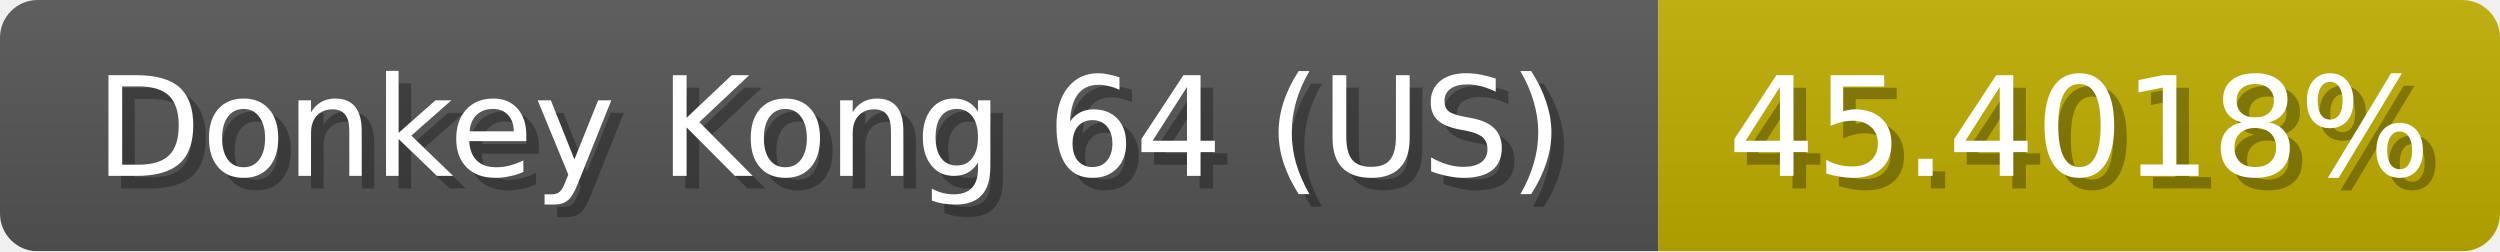
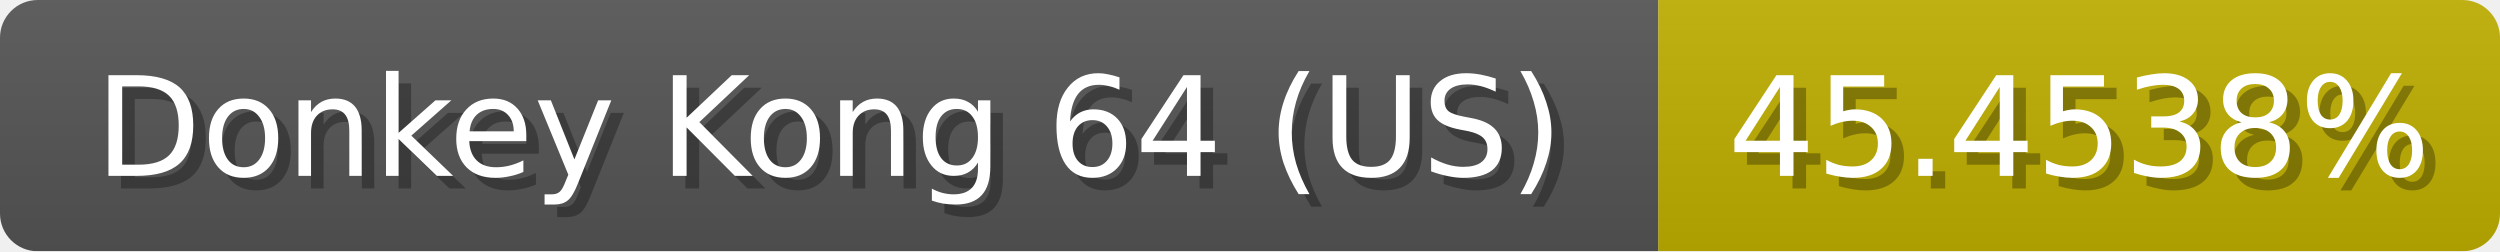
<svg xmlns="http://www.w3.org/2000/svg" width="199" height="20">
  <linearGradient id="b" x2="0" y2="100%">
    <stop offset="0" stop-color="#bbb" stop-opacity=".1" />
    <stop offset="1" stop-opacity=".1" />
  </linearGradient>
  <mask id="anybadge_1">
    <rect width="199" height="20" rx="3" fill="#fff" />
  </mask>
  <g mask="url(#anybadge_1)">
    <path fill="#555" d="M0 0h132v20H0z" />
-     <path fill="#c0ae00" d="M132 0h67v20H132z" />
+     <path fill="#c0af00" d="M132 0h67v20H132z" />
    <path fill="url(#b)" d="M0 0h199v20H0z" />
  </g>
  <g fill="#fff" text-anchor="middle" font-family="DejaVu Sans,Verdana,Geneva,sans-serif" font-size="11">
    <text x="67.0" y="15" fill="#010101" fill-opacity=".3">Donkey Kong 64 (US)</text>
    <text x="66.0" y="14">Donkey Kong 64 (US)</text>
  </g>
  <g fill="#fff" text-anchor="middle" font-family="DejaVu Sans,Verdana,Geneva,sans-serif" font-size="11">
-     <text x="166.5" y="15" fill="#010101" fill-opacity=".3">45.4018%</text>
-     <text x="165.5" y="14">45.4018%</text>
+     <text x="166.5" y="15" fill="#010101" fill-opacity=".3">45.4538%</text>
+     <text x="165.5" y="14">45.4538%</text>
  </g>
</svg>
